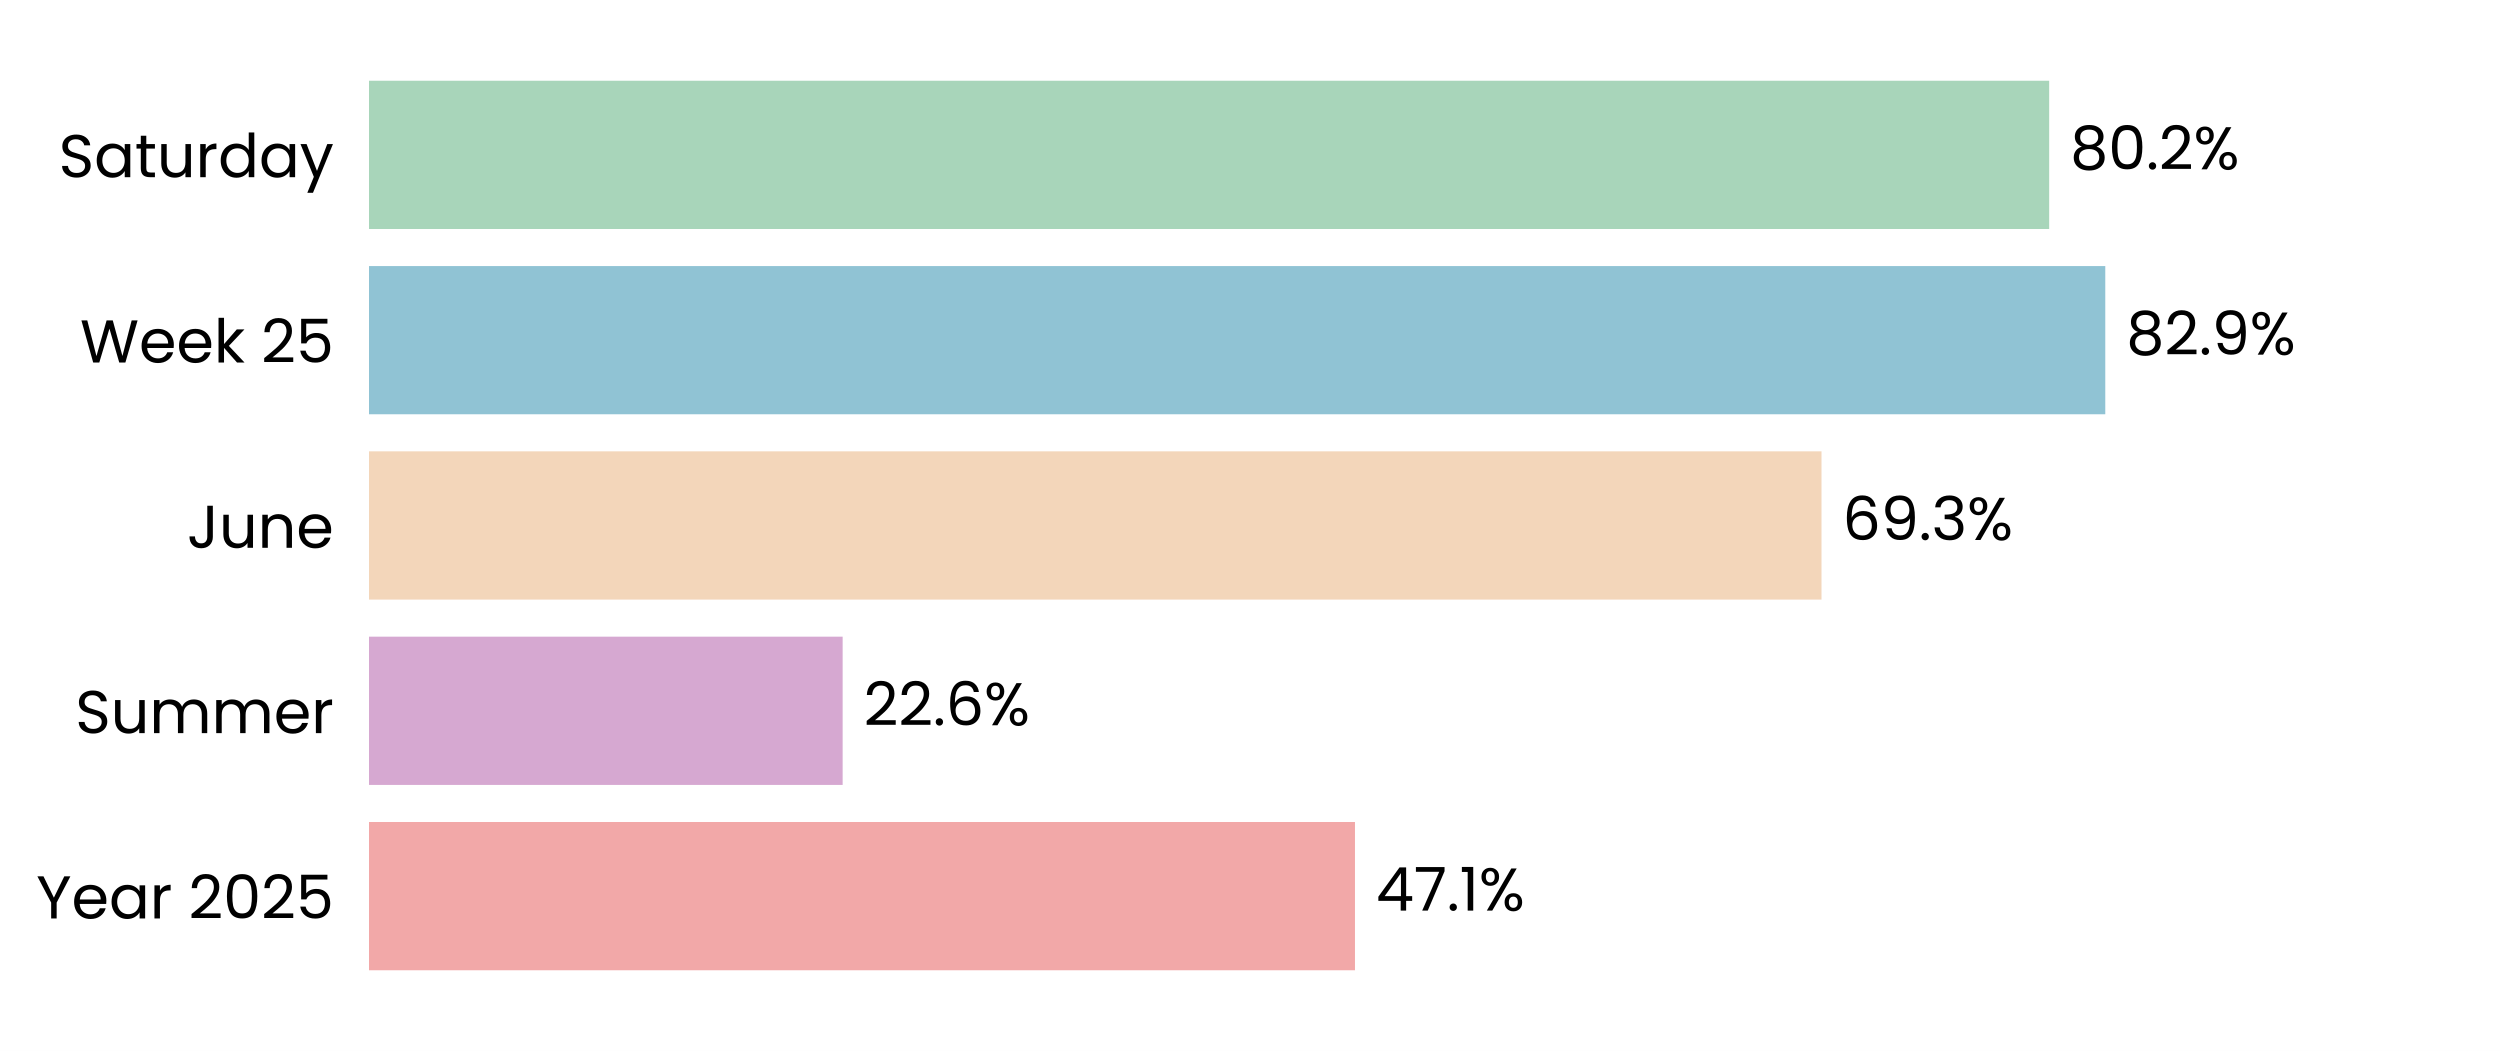
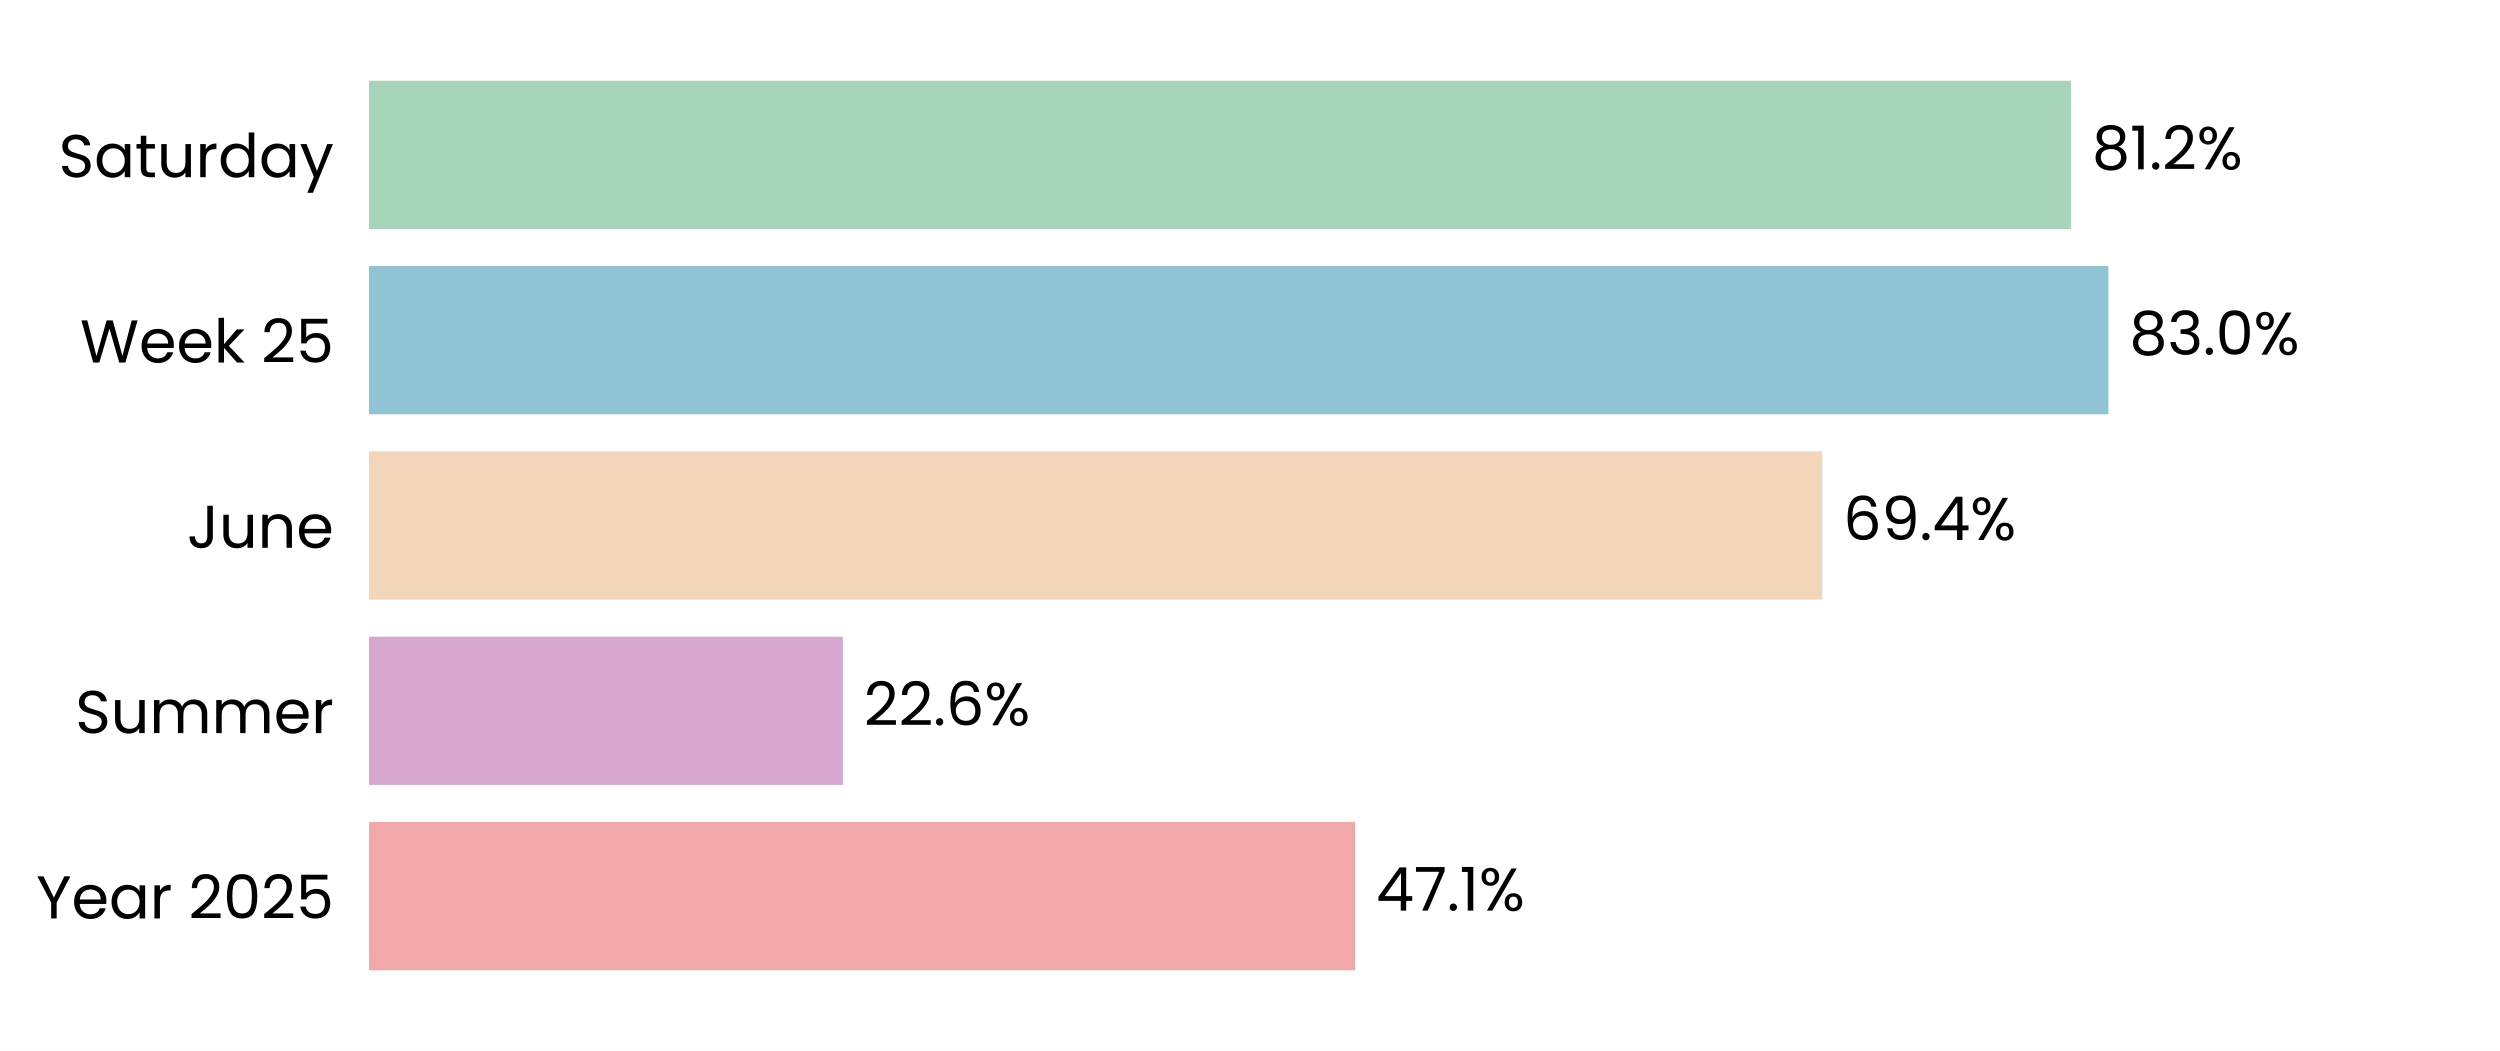
<svg xmlns="http://www.w3.org/2000/svg" xmlns:xlink="http://www.w3.org/1999/xlink" width="496.691pt" height="208.8pt" viewBox="0 0 496.691 208.8" version="1.1">
  <defs>
    <style type="text/css">*{stroke-linejoin: round; stroke-linecap: butt}</style>
  </defs>
  <g id="figure_1">
    <g id="patch_1">
      <path d="M 0 208.8  L 496.691 208.8  L 496.691 0  L 0 0  z " style="fill: #ffffff" />
    </g>
    <g id="axes_1">
      <g id="patch_2">
        <path d="M 73.311 201.6  L 489.491 201.6  L 489.491 7.2  L 73.311 7.2  z " style="fill: #ffffff" />
      </g>
      <g id="patch_3">
-         <path d="M 73.311 192.764  L 269.203 192.764  L 269.203 163.309  L 73.311 163.309  z " clip-path="url(#p19203c6190)" style="fill: #f2a8a8" />
+         <path d="M 73.311 192.764  L 269.215 192.764  L 269.215 163.309  L 73.311 163.309  z " clip-path="url(#p057b3ce531)" style="fill: #f2a8a8" />
      </g>
      <g id="patch_4">
-         <path d="M 73.311 155.945  L 167.414 155.945  L 167.414 126.491  L 73.311 126.491  z " clip-path="url(#p19203c6190)" style="fill: #d6a8d1" />
+         <path d="M 73.311 155.945  L 167.461 155.945  L 167.461 126.491  L 73.311 126.491  z " clip-path="url(#p057b3ce531)" style="fill: #d6a8d1" />
      </g>
      <g id="patch_5">
-         <path d="M 73.311 119.127  L 361.892 119.127  L 361.892 89.673  L 73.311 89.673  z " clip-path="url(#p19203c6190)" style="fill: #f3d6ba" />
+         <path d="M 73.311 119.127  L 362.036 119.127  L 362.036 89.673  L 73.311 89.673  z " clip-path="url(#p057b3ce531)" style="fill: #f3d6ba" />
      </g>
      <g id="patch_6">
-         <path d="M 73.311 82.309  L 418.27 82.309  L 418.27 52.855  L 73.311 52.855  z " clip-path="url(#p19203c6190)" style="fill: #90c3d4" />
+         <path d="M 73.311 82.309  L 418.889 82.309  L 418.889 52.855  L 73.311 52.855  z " clip-path="url(#p057b3ce531)" style="fill: #90c3d4" />
      </g>
      <g id="patch_7">
-         <path d="M 73.311 45.491  L 407.122 45.491  L 407.122 16.036  L 73.311 16.036  z " clip-path="url(#p19203c6190)" style="fill: #a8d5ba" />
+         <path d="M 73.311 45.491  L 411.457 45.491  L 411.457 16.036  L 73.311 16.036  z " clip-path="url(#p057b3ce531)" style="fill: #a8d5ba" />
      </g>
      <g id="matplotlib.axis_1">
        <g id="ytick_1">
          <g id="text_1">
            <g transform="translate(7.2 182.4764) scale(0.12 -0.12)">
              <defs>
                <path id="Poppins-Regular-59" d="M 3616 4461  L 2163 1683  L 2163 0  L 1581 0  L 1581 1683  L 122 4461  L 768 4461  L 1869 2202  L 2970 4461  L 3616 4461  z " transform="scale(0.015625)" />
                <path id="Poppins-Regular-65" d="M 3693 1888  Q 3693 1722 3674 1536  L 870 1536  Q 902 1018 1225 726  Q 1549 435 2010 435  Q 2387 435 2640 611  Q 2893 787 2995 1082  L 3622 1082  Q 3482 576 3059 259  Q 2637 -58 2010 -58  Q 1510 -58 1116 166  Q 723 390 499 803  Q 275 1216 275 1760  Q 275 2304 492 2713  Q 710 3123 1104 3344  Q 1498 3565 2010 3565  Q 2509 3565 2893 3347  Q 3277 3130 3485 2749  Q 3693 2368 3693 1888  z M 3091 2010  Q 3091 2342 2944 2582  Q 2797 2822 2544 2947  Q 2291 3072 1984 3072  Q 1542 3072 1232 2790  Q 922 2509 877 2010  L 3091 2010  z " transform="scale(0.015625)" />
                <path id="Poppins-Regular-61" d="M 275 1766  Q 275 2304 492 2710  Q 710 3117 1091 3341  Q 1472 3565 1939 3565  Q 2400 3565 2739 3366  Q 3078 3168 3245 2867  L 3245 3507  L 3834 3507  L 3834 0  L 3245 0  L 3245 653  Q 3072 346 2729 144  Q 2387 -58 1933 -58  Q 1466 -58 1088 172  Q 710 403 492 819  Q 275 1235 275 1766  z M 3245 1760  Q 3245 2157 3085 2451  Q 2925 2746 2653 2902  Q 2381 3059 2054 3059  Q 1728 3059 1459 2905  Q 1190 2752 1030 2457  Q 870 2163 870 1766  Q 870 1363 1030 1065  Q 1190 768 1459 611  Q 1728 454 2054 454  Q 2381 454 2653 611  Q 2925 768 3085 1065  Q 3245 1363 3245 1760  z " transform="scale(0.015625)" />
                <path id="Poppins-Regular-72" d="M 1075 2938  Q 1229 3238 1513 3404  Q 1798 3571 2208 3571  L 2208 2970  L 2054 2970  Q 1075 2970 1075 1907  L 1075 0  L 493 0  L 493 3507  L 1075 3507  L 1075 2938  z " transform="scale(0.015625)" />
                <path id="Poppins-Regular-20" transform="scale(0.015625)" />
                <path id="Poppins-Regular-32" d="M 326 467  Q 1139 1120 1600 1539  Q 2061 1958 2377 2416  Q 2694 2874 2694 3315  Q 2694 3731 2492 3971  Q 2291 4211 1843 4211  Q 1408 4211 1168 3939  Q 928 3667 909 3213  L 346 3213  Q 371 3930 780 4320  Q 1190 4710 1837 4710  Q 2496 4710 2883 4345  Q 3270 3981 3270 3341  Q 3270 2810 2953 2307  Q 2637 1805 2233 1424  Q 1830 1043 1203 538  L 3405 538  L 3405 51  L 326 51  L 326 467  z " transform="scale(0.015625)" />
                <path id="Poppins-Regular-30" d="M 397 2362  Q 397 3462 755 4080  Q 1114 4698 2010 4698  Q 2899 4698 3257 4080  Q 3616 3462 3616 2362  Q 3616 1242 3257 621  Q 2899 0 2010 0  Q 1114 0 755 621  Q 397 1242 397 2362  z M 3040 2362  Q 3040 2918 2966 3305  Q 2893 3693 2665 3929  Q 2438 4166 2010 4166  Q 1574 4166 1347 3929  Q 1120 3693 1046 3305  Q 973 2918 973 2362  Q 973 1786 1046 1395  Q 1120 1005 1347 768  Q 1574 531 2010 531  Q 2438 531 2665 768  Q 2893 1005 2966 1395  Q 3040 1786 3040 2362  z " transform="scale(0.015625)" />
                <path id="Poppins-Regular-35" d="M 3347 4122  L 1101 4122  L 1101 2662  Q 1248 2867 1536 2998  Q 1824 3130 2157 3130  Q 2688 3130 3021 2909  Q 3354 2688 3498 2339  Q 3642 1990 3642 1600  Q 3642 1139 3469 774  Q 3296 410 2941 198  Q 2586 -13 2061 -13  Q 1389 -13 973 332  Q 557 678 467 1254  L 1037 1254  Q 1120 890 1389 685  Q 1658 480 2067 480  Q 2573 480 2829 784  Q 3085 1088 3085 1587  Q 3085 2086 2829 2358  Q 2573 2630 2074 2630  Q 1734 2630 1481 2467  Q 1229 2304 1114 2022  L 563 2022  L 563 4634  L 3347 4634  L 3347 4122  z " transform="scale(0.015625)" />
              </defs>
              <use xlink:href="#Poppins-Regular-59" />
              <use xlink:href="#Poppins-Regular-65" transform="translate(58.39999 0)" />
              <use xlink:href="#Poppins-Regular-61" transform="translate(120.4 0)" />
              <use xlink:href="#Poppins-Regular-72" transform="translate(188 0)" />
              <use xlink:href="#Poppins-Regular-20" transform="translate(225.3 0)" />
              <use xlink:href="#Poppins-Regular-32" transform="translate(252 0)" />
              <use xlink:href="#Poppins-Regular-30" transform="translate(309.4999 0)" />
              <use xlink:href="#Poppins-Regular-32" transform="translate(372.2999 0)" />
              <use xlink:href="#Poppins-Regular-35" transform="translate(429.7999 0)" />
            </g>
          </g>
        </g>
        <g id="ytick_2">
          <g id="text_2">
            <g transform="translate(14.95125 145.6582) scale(0.12 -0.12)">
              <defs>
                <path id="Poppins-Regular-53" d="M 1907 -45  Q 1466 -45 1117 112  Q 768 269 569 547  Q 371 826 365 1190  L 986 1190  Q 1018 877 1245 662  Q 1472 448 1907 448  Q 2323 448 2563 656  Q 2803 864 2803 1190  Q 2803 1446 2662 1606  Q 2522 1766 2310 1849  Q 2099 1933 1741 2029  Q 1299 2144 1033 2259  Q 768 2374 579 2620  Q 390 2867 390 3283  Q 390 3648 576 3929  Q 762 4211 1098 4364  Q 1434 4518 1869 4518  Q 2496 4518 2896 4204  Q 3296 3891 3347 3373  L 2707 3373  Q 2675 3629 2438 3824  Q 2202 4019 1811 4019  Q 1446 4019 1216 3830  Q 986 3642 986 3302  Q 986 3059 1123 2905  Q 1261 2752 1462 2672  Q 1664 2592 2029 2490  Q 2470 2368 2739 2249  Q 3008 2131 3200 1884  Q 3392 1638 3392 1216  Q 3392 890 3219 602  Q 3046 314 2707 134  Q 2368 -45 1907 -45  z " transform="scale(0.015625)" />
                <path id="Poppins-Regular-75" d="M 3603 3507  L 3603 0  L 3021 0  L 3021 518  Q 2854 250 2556 99  Q 2259 -51 1901 -51  Q 1491 -51 1164 118  Q 838 288 649 627  Q 461 966 461 1453  L 461 3507  L 1037 3507  L 1037 1530  Q 1037 1011 1299 732  Q 1562 454 2016 454  Q 2483 454 2752 742  Q 3021 1030 3021 1581  L 3021 3507  L 3603 3507  z " transform="scale(0.015625)" />
                <path id="Poppins-Regular-6d" d="M 4710 3571  Q 5120 3571 5440 3401  Q 5760 3232 5945 2893  Q 6131 2554 6131 2067  L 6131 0  L 5555 0  L 5555 1984  Q 5555 2509 5296 2787  Q 5037 3066 4595 3066  Q 4141 3066 3872 2774  Q 3603 2483 3603 1933  L 3603 0  L 3027 0  L 3027 1984  Q 3027 2509 2768 2787  Q 2509 3066 2067 3066  Q 1613 3066 1344 2774  Q 1075 2483 1075 1933  L 1075 0  L 493 0  L 493 3507  L 1075 3507  L 1075 3002  Q 1248 3277 1539 3424  Q 1830 3571 2182 3571  Q 2624 3571 2963 3372  Q 3302 3174 3469 2790  Q 3616 3162 3955 3366  Q 4294 3571 4710 3571  z " transform="scale(0.015625)" />
              </defs>
              <use xlink:href="#Poppins-Regular-53" />
              <use xlink:href="#Poppins-Regular-75" transform="translate(58.7 0)" />
              <use xlink:href="#Poppins-Regular-6d" transform="translate(122.7 0)" />
              <use xlink:href="#Poppins-Regular-6d" transform="translate(225.7 0)" />
              <use xlink:href="#Poppins-Regular-65" transform="translate(328.7 0)" />
              <use xlink:href="#Poppins-Regular-72" transform="translate(390.6999 0)" />
            </g>
          </g>
        </g>
        <g id="ytick_3">
          <g id="text_3">
            <g transform="translate(37.15125 108.84) scale(0.12 -0.12)">
              <defs>
                <path id="Poppins-Regular-4a" d="M 2739 4461  L 2739 1165  Q 2739 614 2400 284  Q 2061 -45 1504 -45  Q 941 -45 601 291  Q 262 627 262 1210  L 845 1210  Q 851 883 1014 678  Q 1178 474 1504 474  Q 1830 474 1990 669  Q 2150 864 2150 1165  L 2150 4461  L 2739 4461  z " transform="scale(0.015625)" />
                <path id="Poppins-Regular-6e" d="M 2202 3571  Q 2842 3571 3238 3184  Q 3635 2797 3635 2067  L 3635 0  L 3059 0  L 3059 1984  Q 3059 2509 2796 2787  Q 2534 3066 2080 3066  Q 1619 3066 1347 2778  Q 1075 2490 1075 1939  L 1075 0  L 493 0  L 493 3507  L 1075 3507  L 1075 3008  Q 1248 3277 1545 3424  Q 1843 3571 2202 3571  z " transform="scale(0.015625)" />
              </defs>
              <use xlink:href="#Poppins-Regular-4a" />
              <use xlink:href="#Poppins-Regular-75" transform="translate(52.99999 0)" />
              <use xlink:href="#Poppins-Regular-6e" transform="translate(117 0)" />
              <use xlink:href="#Poppins-Regular-65" transform="translate(181 0)" />
            </g>
          </g>
        </g>
        <g id="ytick_4">
          <g id="text_4">
            <g transform="translate(15.9 72.02182) scale(0.12 -0.12)">
              <defs>
                <path id="Poppins-Regular-57" d="M 6099 4461  L 4806 0  L 4154 0  L 3117 3590  L 2042 0  L 1395 -6  L 147 4461  L 768 4461  L 1741 678  L 2816 4461  L 3469 4461  L 4493 691  L 5472 4461  L 6099 4461  z " transform="scale(0.015625)" />
                <path id="Poppins-Regular-6b" d="M 2451 0  L 1075 1549  L 1075 0  L 493 0  L 493 4736  L 1075 4736  L 1075 1952  L 2426 3507  L 3238 3507  L 1587 1760  L 3245 0  L 2451 0  z " transform="scale(0.015625)" />
              </defs>
              <use xlink:href="#Poppins-Regular-57" />
              <use xlink:href="#Poppins-Regular-65" transform="translate(97.59999 0)" />
              <use xlink:href="#Poppins-Regular-65" transform="translate(159.6 0)" />
              <use xlink:href="#Poppins-Regular-6b" transform="translate(221.6 0)" />
              <use xlink:href="#Poppins-Regular-20" transform="translate(273.0999 0)" />
              <use xlink:href="#Poppins-Regular-32" transform="translate(299.7999 0)" />
              <use xlink:href="#Poppins-Regular-35" transform="translate(357.2999 0)" />
            </g>
          </g>
        </g>
        <g id="ytick_5">
          <g id="text_5">
            <g transform="translate(11.65312 35.20364) scale(0.12 -0.12)">
              <defs>
                <path id="Poppins-Regular-74" d="M 1203 3027  L 1203 960  Q 1203 704 1312 598  Q 1421 493 1690 493  L 2118 493  L 2118 0  L 1594 0  Q 1107 0 864 224  Q 621 448 621 960  L 621 3027  L 166 3027  L 166 3507  L 621 3507  L 621 4390  L 1203 4390  L 1203 3507  L 2118 3507  L 2118 3027  L 1203 3027  z " transform="scale(0.015625)" />
                <path id="Poppins-Regular-64" d="M 275 1766  Q 275 2304 492 2710  Q 710 3117 1091 3341  Q 1472 3565 1946 3565  Q 2355 3565 2707 3376  Q 3059 3187 3245 2880  L 3245 4736  L 3834 4736  L 3834 0  L 3245 0  L 3245 659  Q 3072 346 2733 144  Q 2394 -58 1939 -58  Q 1472 -58 1091 172  Q 710 403 492 819  Q 275 1235 275 1766  z M 3245 1760  Q 3245 2157 3085 2451  Q 2925 2746 2653 2902  Q 2381 3059 2054 3059  Q 1728 3059 1459 2905  Q 1190 2752 1030 2457  Q 870 2163 870 1766  Q 870 1363 1030 1065  Q 1190 768 1459 611  Q 1728 454 2054 454  Q 2381 454 2653 611  Q 2925 768 3085 1065  Q 3245 1363 3245 1760  z " transform="scale(0.015625)" />
                <path id="Poppins-Regular-79" d="M 3514 3507  L 1402 -1651  L 800 -1651  L 1491 38  L 77 3507  L 723 3507  L 1824 666  L 2912 3507  L 3514 3507  z " transform="scale(0.015625)" />
              </defs>
              <use xlink:href="#Poppins-Regular-53" />
              <use xlink:href="#Poppins-Regular-61" transform="translate(58.7 0)" />
              <use xlink:href="#Poppins-Regular-74" transform="translate(126.3 0)" />
              <use xlink:href="#Poppins-Regular-75" transform="translate(162.7 0)" />
              <use xlink:href="#Poppins-Regular-72" transform="translate(226.7 0)" />
              <use xlink:href="#Poppins-Regular-64" transform="translate(264 0)" />
              <use xlink:href="#Poppins-Regular-61" transform="translate(331.5999 0)" />
              <use xlink:href="#Poppins-Regular-79" transform="translate(399.1999 0)" />
            </g>
          </g>
        </g>
      </g>
      <g id="text_6">
-         <g transform="translate(273.3651 180.9164) scale(0.12 -0.12)">
+         <g transform="translate(273.377 180.9164) scale(0.12 -0.12)">
          <defs>
            <path id="Poppins-Regular-34" d="M 256 1030  L 256 1472  L 2502 4582  L 3200 4582  L 3200 1536  L 3840 1536  L 3840 1030  L 3200 1030  L 3200 0  L 2624 0  L 2624 1030  L 256 1030  z M 2650 3974  L 928 1536  L 2650 1536  L 2650 3974  z " transform="scale(0.015625)" />
            <path id="Poppins-Regular-37" d="M 3245 4173  L 1466 0  L 877 0  L 2682 4115  L 211 4115  L 211 4614  L 3245 4614  L 3245 4173  z " transform="scale(0.015625)" />
            <path id="Poppins-Regular-2e" d="M 678 -38  Q 512 -38 397 77  Q 282 192 282 358  Q 282 525 397 640  Q 512 755 678 755  Q 838 755 950 640  Q 1062 525 1062 358  Q 1062 192 950 77  Q 838 -38 678 -38  z " transform="scale(0.015625)" />
            <path id="Poppins-Regular-31" d="M 243 4096  L 243 4627  L 1446 4627  L 1446 0  L 858 0  L 858 4096  L 243 4096  z " transform="scale(0.015625)" />
            <path id="Poppins-Regular-25" d="M 269 3584  Q 269 4019 531 4278  Q 794 4538 1203 4538  Q 1613 4538 1875 4278  Q 2138 4019 2138 3584  Q 2138 3142 1875 2883  Q 1613 2624 1203 2624  Q 794 2624 531 2883  Q 269 3142 269 3584  z M 4006 4467  L 1414 0  L 838 0  L 3430 4467  L 4006 4467  z M 1203 4179  Q 986 4179 861 4028  Q 736 3878 736 3584  Q 736 3290 861 3136  Q 986 2982 1203 2982  Q 1421 2982 1549 3139  Q 1677 3296 1677 3584  Q 1677 3878 1549 4028  Q 1421 4179 1203 4179  z M 2720 883  Q 2720 1325 2982 1584  Q 3245 1843 3654 1843  Q 4064 1843 4323 1584  Q 4582 1325 4582 883  Q 4582 448 4323 185  Q 4064 -77 3654 -77  Q 3245 -77 2982 182  Q 2720 442 2720 883  z M 3648 1478  Q 3430 1478 3302 1328  Q 3174 1178 3174 883  Q 3174 595 3302 444  Q 3430 294 3648 294  Q 3866 294 3994 444  Q 4122 595 4122 883  Q 4122 1178 3994 1328  Q 3866 1478 3648 1478  z " transform="scale(0.015625)" />
          </defs>
          <use xlink:href="#Poppins-Regular-34" />
          <use xlink:href="#Poppins-Regular-37" transform="translate(62.89999 0)" />
          <use xlink:href="#Poppins-Regular-2e" transform="translate(117.5 0)" />
          <use xlink:href="#Poppins-Regular-31" transform="translate(138.5 0)" />
          <use xlink:href="#Poppins-Regular-25" transform="translate(170.5 0)" />
        </g>
      </g>
      <g id="text_7">
-         <g transform="translate(171.5753 144.0982) scale(0.12 -0.12)">
+         <g transform="translate(171.6225 144.0982) scale(0.12 -0.12)">
          <defs>
            <path id="Poppins-Regular-36" d="M 2976 3526  Q 2835 4237 2099 4237  Q 1530 4237 1248 3798  Q 966 3360 973 2355  Q 1120 2688 1462 2877  Q 1805 3066 2227 3066  Q 2886 3066 3280 2656  Q 3674 2246 3674 1523  Q 3674 1088 3504 742  Q 3334 397 2992 192  Q 2650 -13 2163 -13  Q 1504 -13 1133 281  Q 762 576 614 1094  Q 467 1613 467 2374  Q 467 4723 2106 4723  Q 2733 4723 3091 4384  Q 3450 4045 3514 3526  L 2976 3526  z M 2106 2573  Q 1830 2573 1587 2461  Q 1344 2349 1193 2121  Q 1043 1894 1043 1568  Q 1043 1082 1324 778  Q 1606 474 2131 474  Q 2579 474 2844 752  Q 3110 1030 3110 1504  Q 3110 2003 2854 2288  Q 2598 2573 2106 2573  z " transform="scale(0.015625)" />
          </defs>
          <use xlink:href="#Poppins-Regular-32" />
          <use xlink:href="#Poppins-Regular-32" transform="translate(57.49999 0)" />
          <use xlink:href="#Poppins-Regular-2e" transform="translate(115 0)" />
          <use xlink:href="#Poppins-Regular-36" transform="translate(136 0)" />
          <use xlink:href="#Poppins-Regular-25" transform="translate(199.4999 0)" />
        </g>
      </g>
      <g id="text_8">
-         <g transform="translate(366.0534 107.28) scale(0.12 -0.12)">
+         <g transform="translate(366.1979 107.28) scale(0.12 -0.12)">
          <defs>
            <path id="Poppins-Regular-39" d="M 1146 1242  Q 1210 877 1443 678  Q 1677 480 2074 480  Q 2605 480 2857 896  Q 3110 1312 3098 2298  Q 2963 2010 2649 1846  Q 2336 1683 1952 1683  Q 1523 1683 1187 1859  Q 851 2035 659 2374  Q 467 2714 467 3194  Q 467 3878 864 4297  Q 1261 4717 1990 4717  Q 2886 4717 3248 4134  Q 3610 3552 3610 2400  Q 3610 1594 3466 1069  Q 3322 544 2979 269  Q 2637 -6 2042 -6  Q 1389 -6 1024 346  Q 659 698 608 1242  L 1146 1242  z M 2048 2176  Q 2477 2176 2752 2441  Q 3027 2707 3027 3162  Q 3027 3642 2758 3936  Q 2490 4230 2003 4230  Q 1555 4230 1289 3948  Q 1024 3667 1024 3206  Q 1024 2739 1286 2457  Q 1549 2176 2048 2176  z " transform="scale(0.015625)" />
-             <path id="Poppins-Regular-33" d="M 384 3462  Q 429 4051 838 4384  Q 1248 4717 1901 4717  Q 2336 4717 2653 4560  Q 2970 4403 3133 4134  Q 3296 3866 3296 3526  Q 3296 3130 3069 2842  Q 2842 2554 2477 2470  L 2477 2438  Q 2893 2336 3136 2035  Q 3379 1734 3379 1248  Q 3379 883 3212 592  Q 3046 301 2713 134  Q 2381 -32 1914 -32  Q 1235 -32 800 323  Q 365 678 314 1331  L 877 1331  Q 922 947 1190 704  Q 1459 461 1907 461  Q 2355 461 2588 694  Q 2822 928 2822 1299  Q 2822 1779 2502 1990  Q 2182 2202 1536 2202  L 1389 2202  L 1389 2688  L 1542 2688  Q 2131 2694 2432 2883  Q 2733 3072 2733 3469  Q 2733 3808 2512 4013  Q 2291 4218 1882 4218  Q 1485 4218 1241 4013  Q 998 3808 954 3462  L 384 3462  z " transform="scale(0.015625)" />
          </defs>
          <use xlink:href="#Poppins-Regular-36" />
          <use xlink:href="#Poppins-Regular-39" transform="translate(63.49999 0)" />
          <use xlink:href="#Poppins-Regular-2e" transform="translate(126.5 0)" />
-           <use xlink:href="#Poppins-Regular-33" transform="translate(147.5 0)" />
-           <use xlink:href="#Poppins-Regular-25" transform="translate(206.3999 0)" />
+           <use xlink:href="#Poppins-Regular-34" transform="translate(147.5 0)" />
+           <use xlink:href="#Poppins-Regular-25" transform="translate(210.3999 0)" />
        </g>
      </g>
      <g id="text_9">
-         <g transform="translate(422.4318 70.46182) scale(0.12 -0.12)">
+         <g transform="translate(423.0511 70.46182) scale(0.12 -0.12)">
          <defs>
            <path id="Poppins-Regular-38" d="M 1242 2406  Q 883 2547 691 2816  Q 499 3085 499 3469  Q 499 3814 672 4092  Q 845 4371 1187 4534  Q 1530 4698 2016 4698  Q 2502 4698 2844 4534  Q 3187 4371 3363 4092  Q 3539 3814 3539 3469  Q 3539 3098 3340 2819  Q 3142 2541 2797 2406  Q 3194 2285 3427 1981  Q 3661 1677 3661 1248  Q 3661 832 3456 521  Q 3251 211 2876 41  Q 2502 -128 2016 -128  Q 1530 -128 1162 41  Q 794 211 589 521  Q 384 832 384 1248  Q 384 1677 614 1984  Q 845 2291 1242 2406  z M 2976 3398  Q 2976 3789 2720 4000  Q 2464 4211 2016 4211  Q 1574 4211 1318 4000  Q 1062 3789 1062 3392  Q 1062 3034 1328 2816  Q 1594 2598 2016 2598  Q 2445 2598 2710 2819  Q 2976 3040 2976 3398  z M 2016 2150  Q 1542 2150 1241 1929  Q 941 1709 941 1267  Q 941 858 1232 608  Q 1523 358 2016 358  Q 2509 358 2797 608  Q 3085 858 3085 1267  Q 3085 1696 2790 1923  Q 2496 2150 2016 2150  z " transform="scale(0.015625)" />
+             <path id="Poppins-Regular-33" d="M 384 3462  Q 429 4051 838 4384  Q 1248 4717 1901 4717  Q 2336 4717 2653 4560  Q 2970 4403 3133 4134  Q 3296 3866 3296 3526  Q 3296 3130 3069 2842  Q 2842 2554 2477 2470  L 2477 2438  Q 2893 2336 3136 2035  Q 3379 1734 3379 1248  Q 3379 883 3212 592  Q 3046 301 2713 134  Q 2381 -32 1914 -32  Q 1235 -32 800 323  Q 365 678 314 1331  L 877 1331  Q 922 947 1190 704  Q 1459 461 1907 461  Q 2355 461 2588 694  Q 2822 928 2822 1299  Q 2822 1779 2502 1990  Q 2182 2202 1536 2202  L 1389 2202  L 1389 2688  L 1542 2688  Q 2131 2694 2432 2883  Q 2733 3072 2733 3469  Q 2733 3808 2512 4013  Q 2291 4218 1882 4218  Q 1485 4218 1241 4013  Q 998 3808 954 3462  L 384 3462  z " transform="scale(0.015625)" />
          </defs>
          <use xlink:href="#Poppins-Regular-38" />
-           <use xlink:href="#Poppins-Regular-32" transform="translate(63.09999 0)" />
-           <use xlink:href="#Poppins-Regular-2e" transform="translate(120.6 0)" />
-           <use xlink:href="#Poppins-Regular-39" transform="translate(141.6 0)" />
-           <use xlink:href="#Poppins-Regular-25" transform="translate(204.5999 0)" />
+           <use xlink:href="#Poppins-Regular-33" transform="translate(63.09999 0)" />
+           <use xlink:href="#Poppins-Regular-2e" transform="translate(122 0)" />
+           <use xlink:href="#Poppins-Regular-30" transform="translate(143 0)" />
+           <use xlink:href="#Poppins-Regular-25" transform="translate(205.8 0)" />
        </g>
      </g>
      <g id="text_10">
-         <g transform="translate(411.2841 33.64364) scale(0.12 -0.12)">
+         <g transform="translate(415.6193 33.64364) scale(0.12 -0.12)">
          <use xlink:href="#Poppins-Regular-38" />
-           <use xlink:href="#Poppins-Regular-30" transform="translate(63.09999 0)" />
-           <use xlink:href="#Poppins-Regular-2e" transform="translate(125.9 0)" />
-           <use xlink:href="#Poppins-Regular-32" transform="translate(146.9 0)" />
-           <use xlink:href="#Poppins-Regular-25" transform="translate(204.3999 0)" />
+           <use xlink:href="#Poppins-Regular-31" transform="translate(63.09999 0)" />
+           <use xlink:href="#Poppins-Regular-2e" transform="translate(95.09998 0)" />
+           <use xlink:href="#Poppins-Regular-32" transform="translate(116.1 0)" />
+           <use xlink:href="#Poppins-Regular-25" transform="translate(173.5999 0)" />
        </g>
      </g>
    </g>
  </g>
  <defs>
-     <clipPath id="p19203c6190">
+     <clipPath id="p057b3ce531">
      <rect x="73.311" y="7.2" width="416.18" height="194.4" />
    </clipPath>
  </defs>
</svg>
